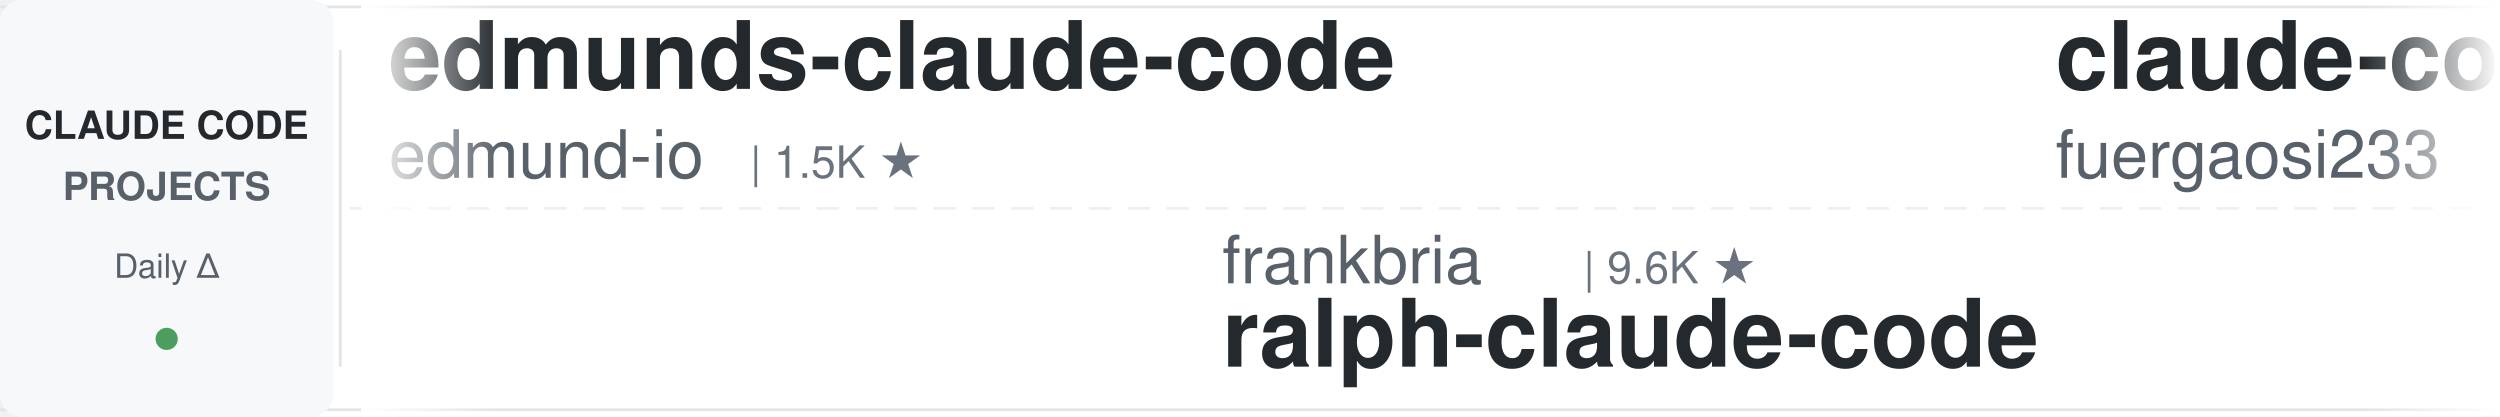
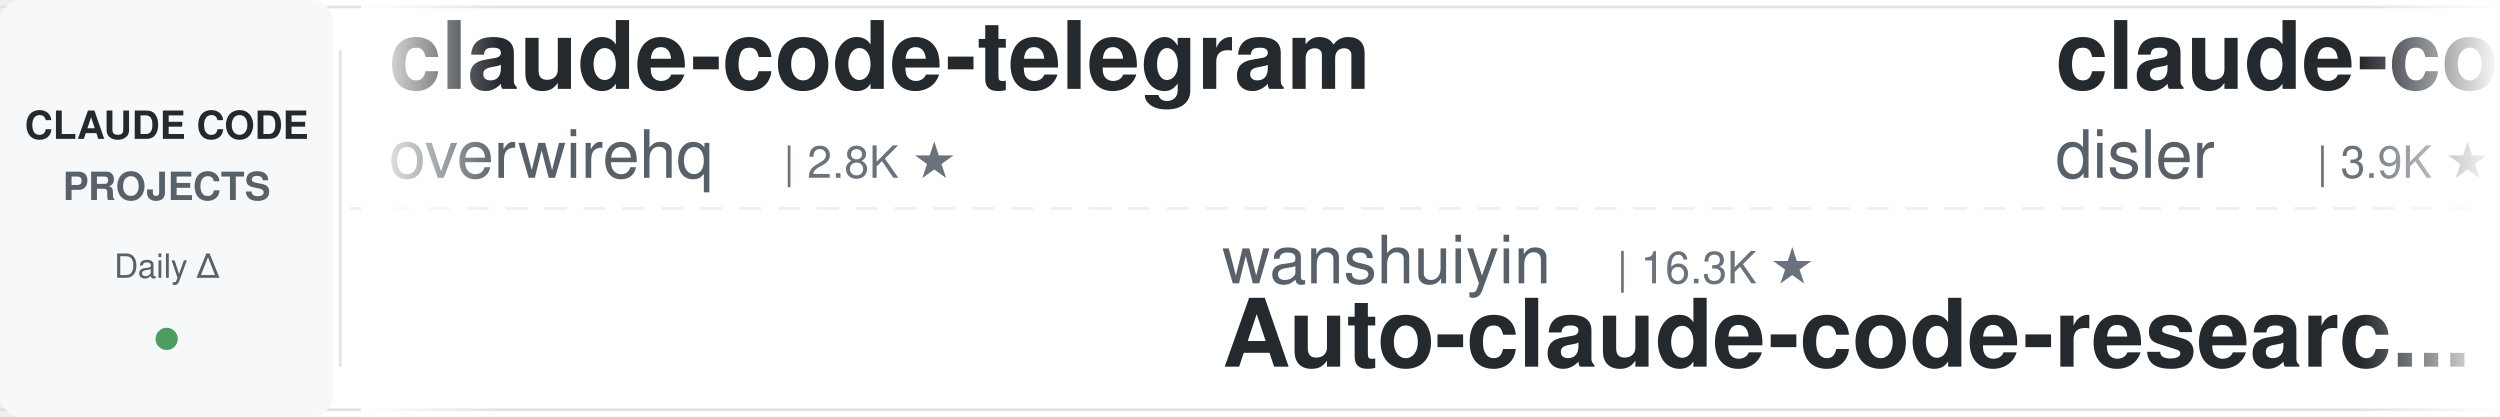
<svg xmlns="http://www.w3.org/2000/svg" width="900" height="150">
  <defs>
    <linearGradient id="leftFade" x1="0%" y1="0%" x2="100%" y2="0%">
      <stop offset="0%" style="stop-color:#ffffff;stop-opacity:1" />
      <stop offset="100%" style="stop-color:#ffffff;stop-opacity:0" />
    </linearGradient>
    <linearGradient id="rightFade" x1="0%" y1="0%" x2="100%" y2="0%">
      <stop offset="0%" style="stop-color:#ffffff;stop-opacity:0" />
      <stop offset="100%" style="stop-color:#ffffff;stop-opacity:1" />
    </linearGradient>
  </defs>
  <rect width="900" height="150" fill="#ffffff" rx="8" />
  <rect x="0" y="2" width="900" height="1" fill="#e1e4e8" />
  <rect x="0" y="147" width="900" height="1" fill="#e1e4e8" />
  <line x1="0" y1="75" x2="900" y2="75" stroke="#e1e4e8" stroke-width="1" stroke-dasharray="8 6" opacity="0.6" />
  <rect x="0" y="0" width="120" height="150" fill="#f6f8fa" rx="8" />
  <text x="60" y="50" font-family="-apple-system, BlinkMacSystemFont, 'Segoe UI', Helvetica, Arial, sans-serif" font-size="14" font-weight="600" fill="#24292e" text-anchor="middle">CLAUDE CODE</text>
  <text x="60" y="72" font-family="-apple-system, BlinkMacSystemFont, 'Segoe UI', Helvetica, Arial, sans-serif" font-size="14" font-weight="600" fill="#586069" text-anchor="middle">PROJECTS</text>
  <text x="60" y="100" font-family="-apple-system, BlinkMacSystemFont, 'Segoe UI', Helvetica, Arial, sans-serif" font-size="12" font-weight="500" fill="#586069" text-anchor="middle">Daily Δ</text>
  <circle cx="60" cy="122" r="4" fill="#22863a" opacity="0.8" />
  <rect x="122" y="18" width="1" height="114" fill="#e1e4e8" />
  <clipPath id="tickerClip">
    <rect x="130" y="0" width="770" height="150" />
  </clipPath>
  <g clip-path="url(#tickerClip)">
    <g id="tickerItems">
      <animateTransform attributeName="transform" attributeType="XML" type="translate" from="0 0" to="-3000 0" dur="54s" repeatCount="indefinite" />
      <g transform="translate(0, 0)">
-         <text x="140" y="32" font-family="-apple-system, BlinkMacSystemFont, 'Segoe UI', Helvetica, Arial, sans-serif" font-size="34" font-weight="600" fill="#24292e">edmunds-claude-code</text>
-         <text x="140" y="64" font-family="-apple-system, BlinkMacSystemFont, 'Segoe UI', Helvetica, Arial, sans-serif" font-size="24" font-weight="400" fill="#586069">edmund-io</text>
-         <text x="270" y="64" font-family="-apple-system, BlinkMacSystemFont, 'Segoe UI', Helvetica, Arial, sans-serif" font-size="16" font-weight="500" fill="#6a737d">| 1.5K ★</text>
+         <text x="140" y="32" font-family="-apple-system, BlinkMacSystemFont, 'Segoe UI', Helvetica, Arial, sans-serif" font-size="34" font-weight="600" fill="#24292e">claude-code-telegram</text>
+         <text x="140" y="64" font-family="-apple-system, BlinkMacSystemFont, 'Segoe UI', Helvetica, Arial, sans-serif" font-size="24" font-weight="400" fill="#586069">overwirehq</text>
+         <text x="282" y="64" font-family="-apple-system, BlinkMacSystemFont, 'Segoe UI', Helvetica, Arial, sans-serif" font-size="16" font-weight="500" fill="#6a737d">| 2.8K ★</text>
      </g>
      <g transform="translate(300, 0)">
-         <text x="140" y="102" font-family="-apple-system, BlinkMacSystemFont, 'Segoe UI', Helvetica, Arial, sans-serif" font-size="24" font-weight="400" fill="#586069">frankbria</text>
-         <text x="270" y="102" font-family="-apple-system, BlinkMacSystemFont, 'Segoe UI', Helvetica, Arial, sans-serif" font-size="16" font-weight="500" fill="#6a737d">| 9.6K ★</text>
-         <text x="140" y="132" font-family="-apple-system, BlinkMacSystemFont, 'Segoe UI', Helvetica, Arial, sans-serif" font-size="34" font-weight="600" fill="#24292e">ralph-claude-code</text>
+         <text x="140" y="102" font-family="-apple-system, BlinkMacSystemFont, 'Segoe UI', Helvetica, Arial, sans-serif" font-size="24" font-weight="400" fill="#586069">wanshuiyin</text>
+         <text x="282" y="102" font-family="-apple-system, BlinkMacSystemFont, 'Segoe UI', Helvetica, Arial, sans-serif" font-size="16" font-weight="500" fill="#6a737d">| 16.3K ★</text>
+         <text x="140" y="132" font-family="-apple-system, BlinkMacSystemFont, 'Segoe UI', Helvetica, Arial, sans-serif" font-size="34" font-weight="600" fill="#24292e">Auto-claude-code-researc...</text>
      </g>
      <g transform="translate(600, 0)">
-         <text x="140" y="32" font-family="-apple-system, BlinkMacSystemFont, 'Segoe UI', Helvetica, Arial, sans-serif" font-size="34" font-weight="600" fill="#24292e">claude-code-proxy</text>
-         <text x="140" y="64" font-family="-apple-system, BlinkMacSystemFont, 'Segoe UI', Helvetica, Arial, sans-serif" font-size="24" font-weight="400" fill="#586069">fuergaosi233</text>
-         <text x="306" y="64" font-family="-apple-system, BlinkMacSystemFont, 'Segoe UI', Helvetica, Arial, sans-serif" font-size="16" font-weight="500" fill="#6a737d">| 2.8K ★</text>
+         <text x="140" y="32" font-family="-apple-system, BlinkMacSystemFont, 'Segoe UI', Helvetica, Arial, sans-serif" font-size="34" font-weight="600" fill="#24292e">claude-code-hooks-master...</text>
+         <text x="140" y="64" font-family="-apple-system, BlinkMacSystemFont, 'Segoe UI', Helvetica, Arial, sans-serif" font-size="24" font-weight="400" fill="#586069">disler</text>
+         <text x="234" y="64" font-family="-apple-system, BlinkMacSystemFont, 'Segoe UI', Helvetica, Arial, sans-serif" font-size="16" font-weight="500" fill="#6a737d">| 3.9K ★</text>
      </g>
      <g transform="translate(900, 0)">
-         <text x="140" y="102" font-family="-apple-system, BlinkMacSystemFont, 'Segoe UI', Helvetica, Arial, sans-serif" font-size="24" font-weight="400" fill="#586069">hangsman</text>
-         <text x="258" y="102" font-family="-apple-system, BlinkMacSystemFont, 'Segoe UI', Helvetica, Arial, sans-serif" font-size="16" font-weight="500" fill="#6a737d">| 795 ★</text>
-         <text x="140" y="132" font-family="-apple-system, BlinkMacSystemFont, 'Segoe UI', Helvetica, Arial, sans-serif" font-size="34" font-weight="600" fill="#24292e">claude-code-source</text>
+         <text x="140" y="102" font-family="-apple-system, BlinkMacSystemFont, 'Segoe UI', Helvetica, Arial, sans-serif" font-size="24" font-weight="400" fill="#586069">FlorianBruniaux</text>
+         <text x="342" y="102" font-family="-apple-system, BlinkMacSystemFont, 'Segoe UI', Helvetica, Arial, sans-serif" font-size="16" font-weight="500" fill="#6a737d">| 6.0K ★</text>
+         <text x="140" y="132" font-family="-apple-system, BlinkMacSystemFont, 'Segoe UI', Helvetica, Arial, sans-serif" font-size="34" font-weight="600" fill="#24292e">claude-code-ultimate-gui...</text>
      </g>
      <g transform="translate(1200, 0)">
-         <text x="140" y="32" font-family="-apple-system, BlinkMacSystemFont, 'Segoe UI', Helvetica, Arial, sans-serif" font-size="34" font-weight="600" fill="#24292e">my-claude-code-setup</text>
-         <text x="140" y="64" font-family="-apple-system, BlinkMacSystemFont, 'Segoe UI', Helvetica, Arial, sans-serif" font-size="24" font-weight="400" fill="#586069">centminmod</text>
-         <text x="282" y="64" font-family="-apple-system, BlinkMacSystemFont, 'Segoe UI', Helvetica, Arial, sans-serif" font-size="16" font-weight="500" fill="#6a737d">| 2.6K ★</text>
+         <text x="140" y="32" font-family="-apple-system, BlinkMacSystemFont, 'Segoe UI', Helvetica, Arial, sans-serif" font-size="34" font-weight="600" fill="#24292e">claude-code-source</text>
+         <text x="140" y="64" font-family="-apple-system, BlinkMacSystemFont, 'Segoe UI', Helvetica, Arial, sans-serif" font-size="24" font-weight="400" fill="#586069">hangsman</text>
+         <text x="258" y="64" font-family="-apple-system, BlinkMacSystemFont, 'Segoe UI', Helvetica, Arial, sans-serif" font-size="16" font-weight="500" fill="#6a737d">| 795 ★</text>
      </g>
      <g transform="translate(1500, 0)">
-         <text x="140" y="102" font-family="-apple-system, BlinkMacSystemFont, 'Segoe UI', Helvetica, Arial, sans-serif" font-size="24" font-weight="400" fill="#586069">digitalsamba</text>
-         <text x="306" y="102" font-family="-apple-system, BlinkMacSystemFont, 'Segoe UI', Helvetica, Arial, sans-serif" font-size="16" font-weight="500" fill="#6a737d">| 2.1K ★</text>
-         <text x="140" y="132" font-family="-apple-system, BlinkMacSystemFont, 'Segoe UI', Helvetica, Arial, sans-serif" font-size="34" font-weight="600" fill="#24292e">claude-code-video-toolki...</text>
+         <text x="140" y="102" font-family="-apple-system, BlinkMacSystemFont, 'Segoe UI', Helvetica, Arial, sans-serif" font-size="24" font-weight="400" fill="#586069">ding113</text>
+         <text x="246" y="102" font-family="-apple-system, BlinkMacSystemFont, 'Segoe UI', Helvetica, Arial, sans-serif" font-size="16" font-weight="500" fill="#6a737d">| 3.4K ★</text>
+         <text x="140" y="132" font-family="-apple-system, BlinkMacSystemFont, 'Segoe UI', Helvetica, Arial, sans-serif" font-size="34" font-weight="600" fill="#24292e">claude-code-hub</text>
      </g>
      <g transform="translate(1800, 0)">
-         <text x="140" y="32" font-family="-apple-system, BlinkMacSystemFont, 'Segoe UI', Helvetica, Arial, sans-serif" font-size="34" font-weight="600" fill="#24292e">claude-code-my-workflow</text>
-         <text x="140" y="64" font-family="-apple-system, BlinkMacSystemFont, 'Segoe UI', Helvetica, Arial, sans-serif" font-size="24" font-weight="400" fill="#586069">pedrohcgs</text>
-         <text x="270" y="64" font-family="-apple-system, BlinkMacSystemFont, 'Segoe UI', Helvetica, Arial, sans-serif" font-size="16" font-weight="500" fill="#6a737d">| 1.6K ★</text>
+         <text x="140" y="32" font-family="-apple-system, BlinkMacSystemFont, 'Segoe UI', Helvetica, Arial, sans-serif" font-size="34" font-weight="600" fill="#24292e">awesome-claude-code-tool...</text>
+         <text x="140" y="64" font-family="-apple-system, BlinkMacSystemFont, 'Segoe UI', Helvetica, Arial, sans-serif" font-size="24" font-weight="400" fill="#586069">rohitg00</text>
+         <text x="258" y="64" font-family="-apple-system, BlinkMacSystemFont, 'Segoe UI', Helvetica, Arial, sans-serif" font-size="16" font-weight="500" fill="#6a737d">| 2.6K ★</text>
      </g>
      <g transform="translate(2100, 0)">
-         <text x="140" y="102" font-family="-apple-system, BlinkMacSystemFont, 'Segoe UI', Helvetica, Arial, sans-serif" font-size="24" font-weight="400" fill="#586069">feiskyer</text>
-         <text x="258" y="102" font-family="-apple-system, BlinkMacSystemFont, 'Segoe UI', Helvetica, Arial, sans-serif" font-size="16" font-weight="500" fill="#6a737d">| 1.7K ★</text>
-         <text x="140" y="132" font-family="-apple-system, BlinkMacSystemFont, 'Segoe UI', Helvetica, Arial, sans-serif" font-size="34" font-weight="600" fill="#24292e">claude-code-settings</text>
+         <text x="140" y="102" font-family="-apple-system, BlinkMacSystemFont, 'Segoe UI', Helvetica, Arial, sans-serif" font-size="24" font-weight="400" fill="#586069">ponponon</text>
+         <text x="258" y="102" font-family="-apple-system, BlinkMacSystemFont, 'Segoe UI', Helvetica, Arial, sans-serif" font-size="16" font-weight="500" fill="#6a737d">| 2.3K ★</text>
+         <text x="140" y="132" font-family="-apple-system, BlinkMacSystemFont, 'Segoe UI', Helvetica, Arial, sans-serif" font-size="34" font-weight="600" fill="#24292e">claude_code_src</text>
      </g>
      <g transform="translate(2400, 0)">
-         <text x="140" y="32" font-family="-apple-system, BlinkMacSystemFont, 'Segoe UI', Helvetica, Arial, sans-serif" font-size="34" font-weight="600" fill="#24292e">claude-code-from-scratch</text>
-         <text x="140" y="64" font-family="-apple-system, BlinkMacSystemFont, 'Segoe UI', Helvetica, Arial, sans-serif" font-size="24" font-weight="400" fill="#586069">Windy3f3f3f3f</text>
-         <text x="318" y="64" font-family="-apple-system, BlinkMacSystemFont, 'Segoe UI', Helvetica, Arial, sans-serif" font-size="16" font-weight="500" fill="#6a737d">| 2.7K ★</text>
+         <text x="140" y="32" font-family="-apple-system, BlinkMacSystemFont, 'Segoe UI', Helvetica, Arial, sans-serif" font-size="34" font-weight="600" fill="#24292e">claude-code-reverse</text>
+         <text x="140" y="64" font-family="-apple-system, BlinkMacSystemFont, 'Segoe UI', Helvetica, Arial, sans-serif" font-size="24" font-weight="400" fill="#586069">Yuyz0112</text>
+         <text x="258" y="64" font-family="-apple-system, BlinkMacSystemFont, 'Segoe UI', Helvetica, Arial, sans-serif" font-size="16" font-weight="500" fill="#6a737d">| 2.4K ★</text>
      </g>
      <g transform="translate(2700, 0)">
-         <text x="140" y="102" font-family="-apple-system, BlinkMacSystemFont, 'Segoe UI', Helvetica, Arial, sans-serif" font-size="24" font-weight="400" fill="#586069">ccplugins</text>
-         <text x="270" y="102" font-family="-apple-system, BlinkMacSystemFont, 'Segoe UI', Helvetica, Arial, sans-serif" font-size="16" font-weight="500" fill="#6a737d">| 946 ★</text>
-         <text x="140" y="132" font-family="-apple-system, BlinkMacSystemFont, 'Segoe UI', Helvetica, Arial, sans-serif" font-size="34" font-weight="600" fill="#24292e">awesome-claude-code-plug...</text>
+         <text x="140" y="102" font-family="-apple-system, BlinkMacSystemFont, 'Segoe UI', Helvetica, Arial, sans-serif" font-size="24" font-weight="400" fill="#586069">centminmod</text>
+         <text x="282" y="102" font-family="-apple-system, BlinkMacSystemFont, 'Segoe UI', Helvetica, Arial, sans-serif" font-size="16" font-weight="500" fill="#6a737d">| 2.6K ★</text>
+         <text x="140" y="132" font-family="-apple-system, BlinkMacSystemFont, 'Segoe UI', Helvetica, Arial, sans-serif" font-size="34" font-weight="600" fill="#24292e">my-claude-code-setup</text>
      </g>
      <g transform="translate(3000, 0)">
-         <text x="140" y="32" font-family="-apple-system, BlinkMacSystemFont, 'Segoe UI', Helvetica, Arial, sans-serif" font-size="34" font-weight="600" fill="#24292e">edmunds-claude-code</text>
-         <text x="140" y="64" font-family="-apple-system, BlinkMacSystemFont, 'Segoe UI', Helvetica, Arial, sans-serif" font-size="24" font-weight="400" fill="#586069">edmund-io</text>
-         <text x="270" y="64" font-family="-apple-system, BlinkMacSystemFont, 'Segoe UI', Helvetica, Arial, sans-serif" font-size="16" font-weight="500" fill="#6a737d">| 1.5K ★</text>
+         <text x="140" y="32" font-family="-apple-system, BlinkMacSystemFont, 'Segoe UI', Helvetica, Arial, sans-serif" font-size="34" font-weight="600" fill="#24292e">claude-code-telegram</text>
+         <text x="140" y="64" font-family="-apple-system, BlinkMacSystemFont, 'Segoe UI', Helvetica, Arial, sans-serif" font-size="24" font-weight="400" fill="#586069">overwirehq</text>
+         <text x="282" y="64" font-family="-apple-system, BlinkMacSystemFont, 'Segoe UI', Helvetica, Arial, sans-serif" font-size="16" font-weight="500" fill="#6a737d">| 2.8K ★</text>
      </g>
      <g transform="translate(3300, 0)">
-         <text x="140" y="102" font-family="-apple-system, BlinkMacSystemFont, 'Segoe UI', Helvetica, Arial, sans-serif" font-size="24" font-weight="400" fill="#586069">frankbria</text>
-         <text x="270" y="102" font-family="-apple-system, BlinkMacSystemFont, 'Segoe UI', Helvetica, Arial, sans-serif" font-size="16" font-weight="500" fill="#6a737d">| 9.6K ★</text>
-         <text x="140" y="132" font-family="-apple-system, BlinkMacSystemFont, 'Segoe UI', Helvetica, Arial, sans-serif" font-size="34" font-weight="600" fill="#24292e">ralph-claude-code</text>
+         <text x="140" y="102" font-family="-apple-system, BlinkMacSystemFont, 'Segoe UI', Helvetica, Arial, sans-serif" font-size="24" font-weight="400" fill="#586069">wanshuiyin</text>
+         <text x="282" y="102" font-family="-apple-system, BlinkMacSystemFont, 'Segoe UI', Helvetica, Arial, sans-serif" font-size="16" font-weight="500" fill="#6a737d">| 16.3K ★</text>
+         <text x="140" y="132" font-family="-apple-system, BlinkMacSystemFont, 'Segoe UI', Helvetica, Arial, sans-serif" font-size="34" font-weight="600" fill="#24292e">Auto-claude-code-researc...</text>
      </g>
      <g transform="translate(3600, 0)">
-         <text x="140" y="32" font-family="-apple-system, BlinkMacSystemFont, 'Segoe UI', Helvetica, Arial, sans-serif" font-size="34" font-weight="600" fill="#24292e">claude-code-proxy</text>
-         <text x="140" y="64" font-family="-apple-system, BlinkMacSystemFont, 'Segoe UI', Helvetica, Arial, sans-serif" font-size="24" font-weight="400" fill="#586069">fuergaosi233</text>
-         <text x="306" y="64" font-family="-apple-system, BlinkMacSystemFont, 'Segoe UI', Helvetica, Arial, sans-serif" font-size="16" font-weight="500" fill="#6a737d">| 2.8K ★</text>
+         <text x="140" y="32" font-family="-apple-system, BlinkMacSystemFont, 'Segoe UI', Helvetica, Arial, sans-serif" font-size="34" font-weight="600" fill="#24292e">claude-code-hooks-master...</text>
+         <text x="140" y="64" font-family="-apple-system, BlinkMacSystemFont, 'Segoe UI', Helvetica, Arial, sans-serif" font-size="24" font-weight="400" fill="#586069">disler</text>
+         <text x="234" y="64" font-family="-apple-system, BlinkMacSystemFont, 'Segoe UI', Helvetica, Arial, sans-serif" font-size="16" font-weight="500" fill="#6a737d">| 3.9K ★</text>
      </g>
      <g transform="translate(3900, 0)">
-         <text x="140" y="102" font-family="-apple-system, BlinkMacSystemFont, 'Segoe UI', Helvetica, Arial, sans-serif" font-size="24" font-weight="400" fill="#586069">hangsman</text>
-         <text x="258" y="102" font-family="-apple-system, BlinkMacSystemFont, 'Segoe UI', Helvetica, Arial, sans-serif" font-size="16" font-weight="500" fill="#6a737d">| 795 ★</text>
-         <text x="140" y="132" font-family="-apple-system, BlinkMacSystemFont, 'Segoe UI', Helvetica, Arial, sans-serif" font-size="34" font-weight="600" fill="#24292e">claude-code-source</text>
+         <text x="140" y="102" font-family="-apple-system, BlinkMacSystemFont, 'Segoe UI', Helvetica, Arial, sans-serif" font-size="24" font-weight="400" fill="#586069">FlorianBruniaux</text>
+         <text x="342" y="102" font-family="-apple-system, BlinkMacSystemFont, 'Segoe UI', Helvetica, Arial, sans-serif" font-size="16" font-weight="500" fill="#6a737d">| 6.0K ★</text>
+         <text x="140" y="132" font-family="-apple-system, BlinkMacSystemFont, 'Segoe UI', Helvetica, Arial, sans-serif" font-size="34" font-weight="600" fill="#24292e">claude-code-ultimate-gui...</text>
      </g>
    </g>
  </g>
  <rect x="130" y="0" width="50" height="150" fill="url(#leftFade)" />
  <rect x="850" y="0" width="50" height="150" fill="url(#rightFade)" />
</svg>
